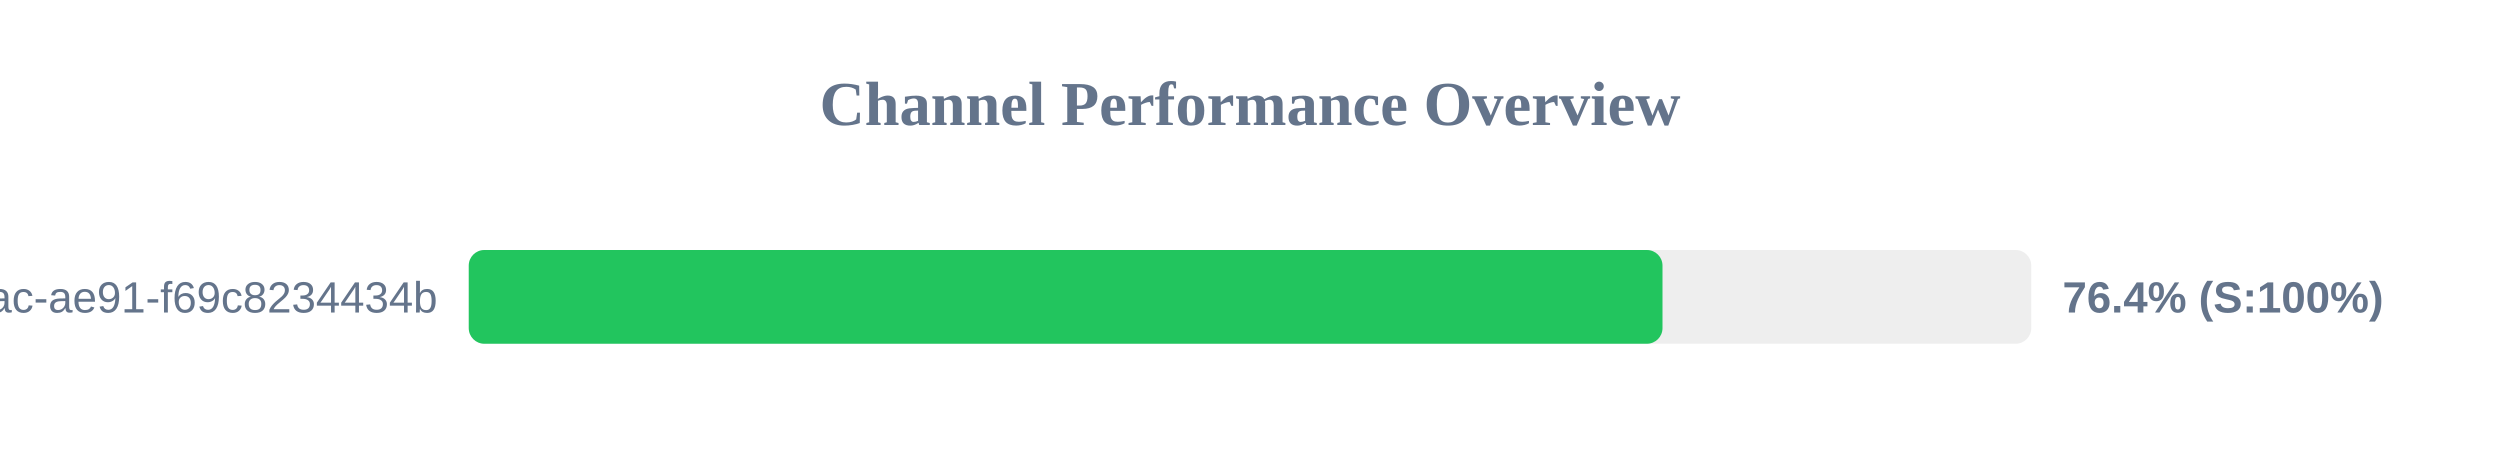
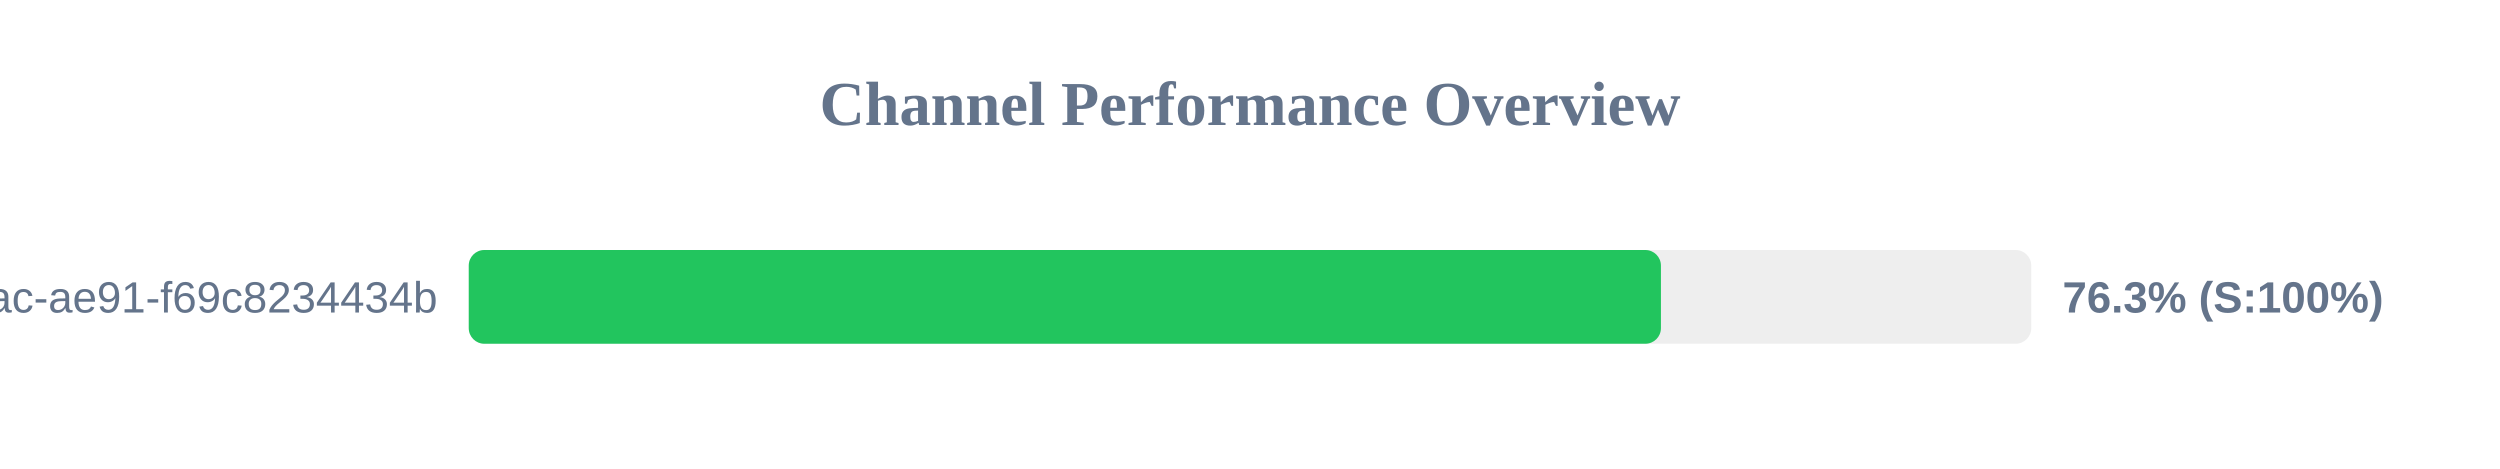
<svg xmlns="http://www.w3.org/2000/svg" width="800" height="150" version="1.1">
  <style>
        .row { font: 14px Arial; fill: #64748b; }
        .score { font: bold 14px Arial; fill: #64748b; }
    </style>
  <text x="400" y="40" text-anchor="middle" font-size="20px" font-weight="bold" fill="#64748b">Channel Performance Overview</text>
  <rect x="150" y="80" width="500" height="30" fill="#eee" rx="5" />
-   <rect x="150" y="80" width="382.0" height="30" fill="#22c55e" rx="5" />
+   <rect x="150" y="80" width="381.5" height="30" fill="#22c55e" rx="5" />
  <text x="140" y="100" text-anchor="end" class="row">?uuid=942b9cb8-92fa-46ac-ae91-f69c8234434b</text>
-   <text x="660" y="100" text-anchor="start" class="score">76.4% (S:100%)</text>
+   <text x="660" y="100" text-anchor="start" class="score">76.3% (S:100%)</text>
</svg>
